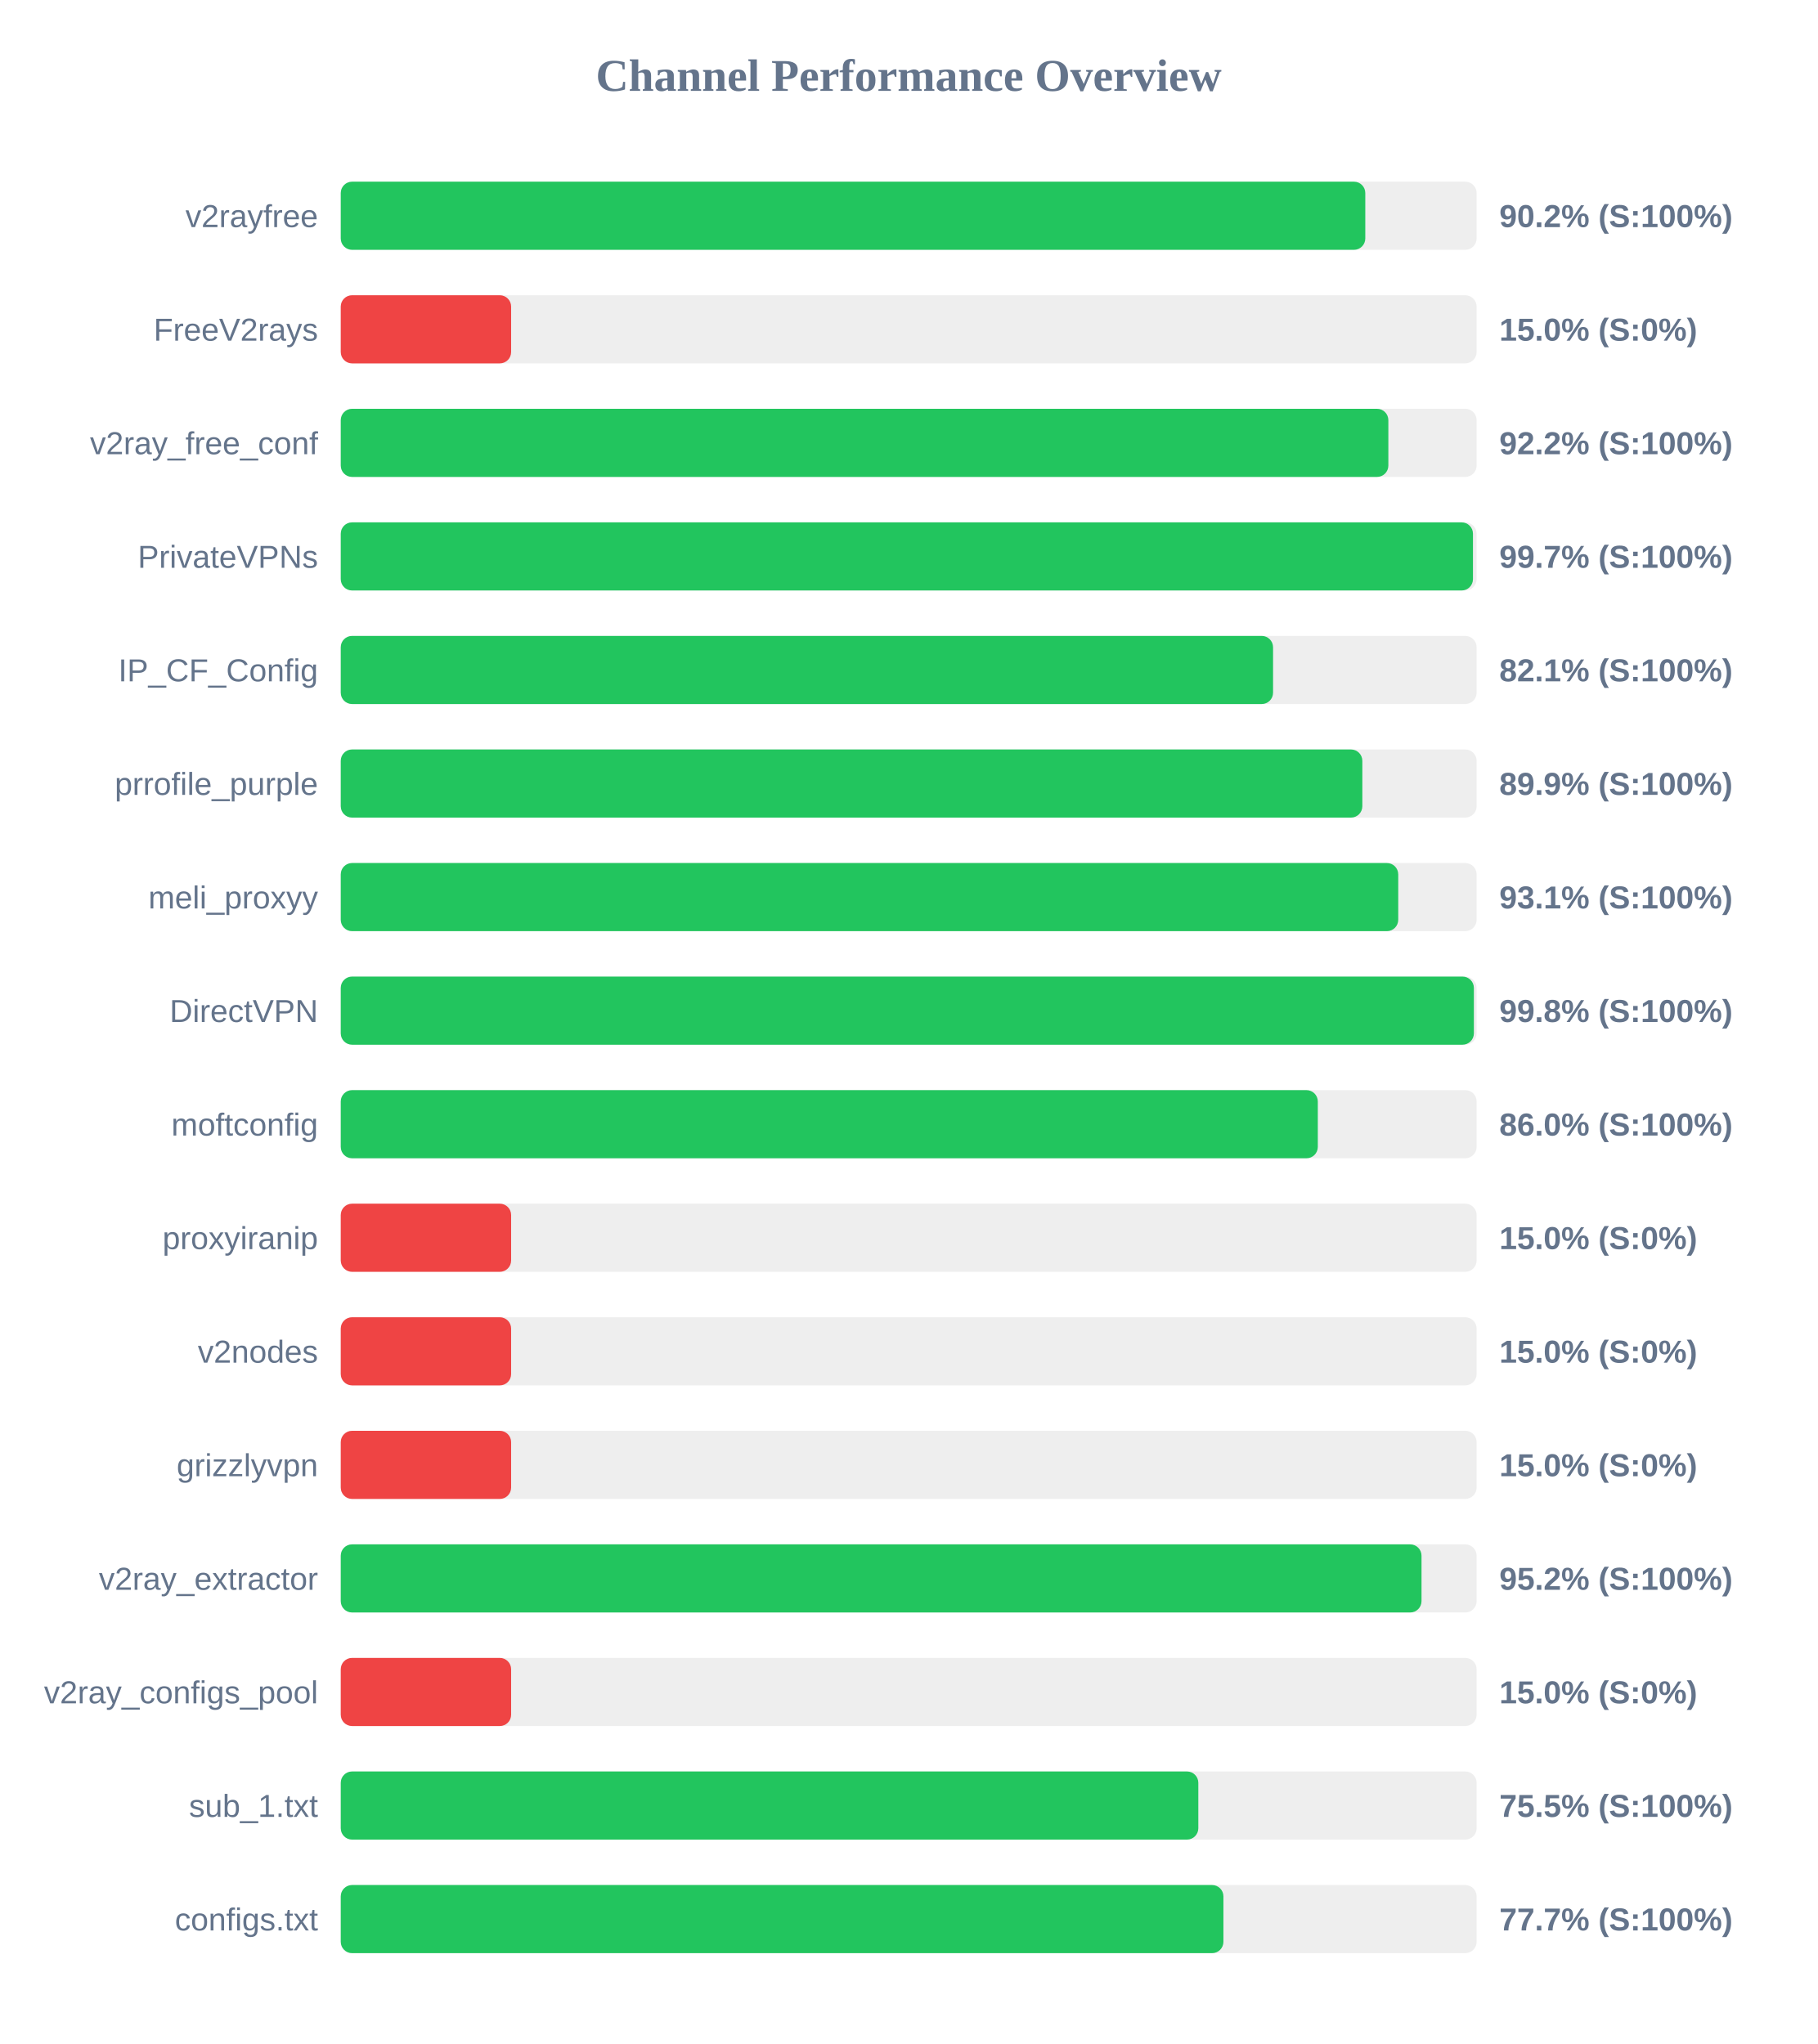
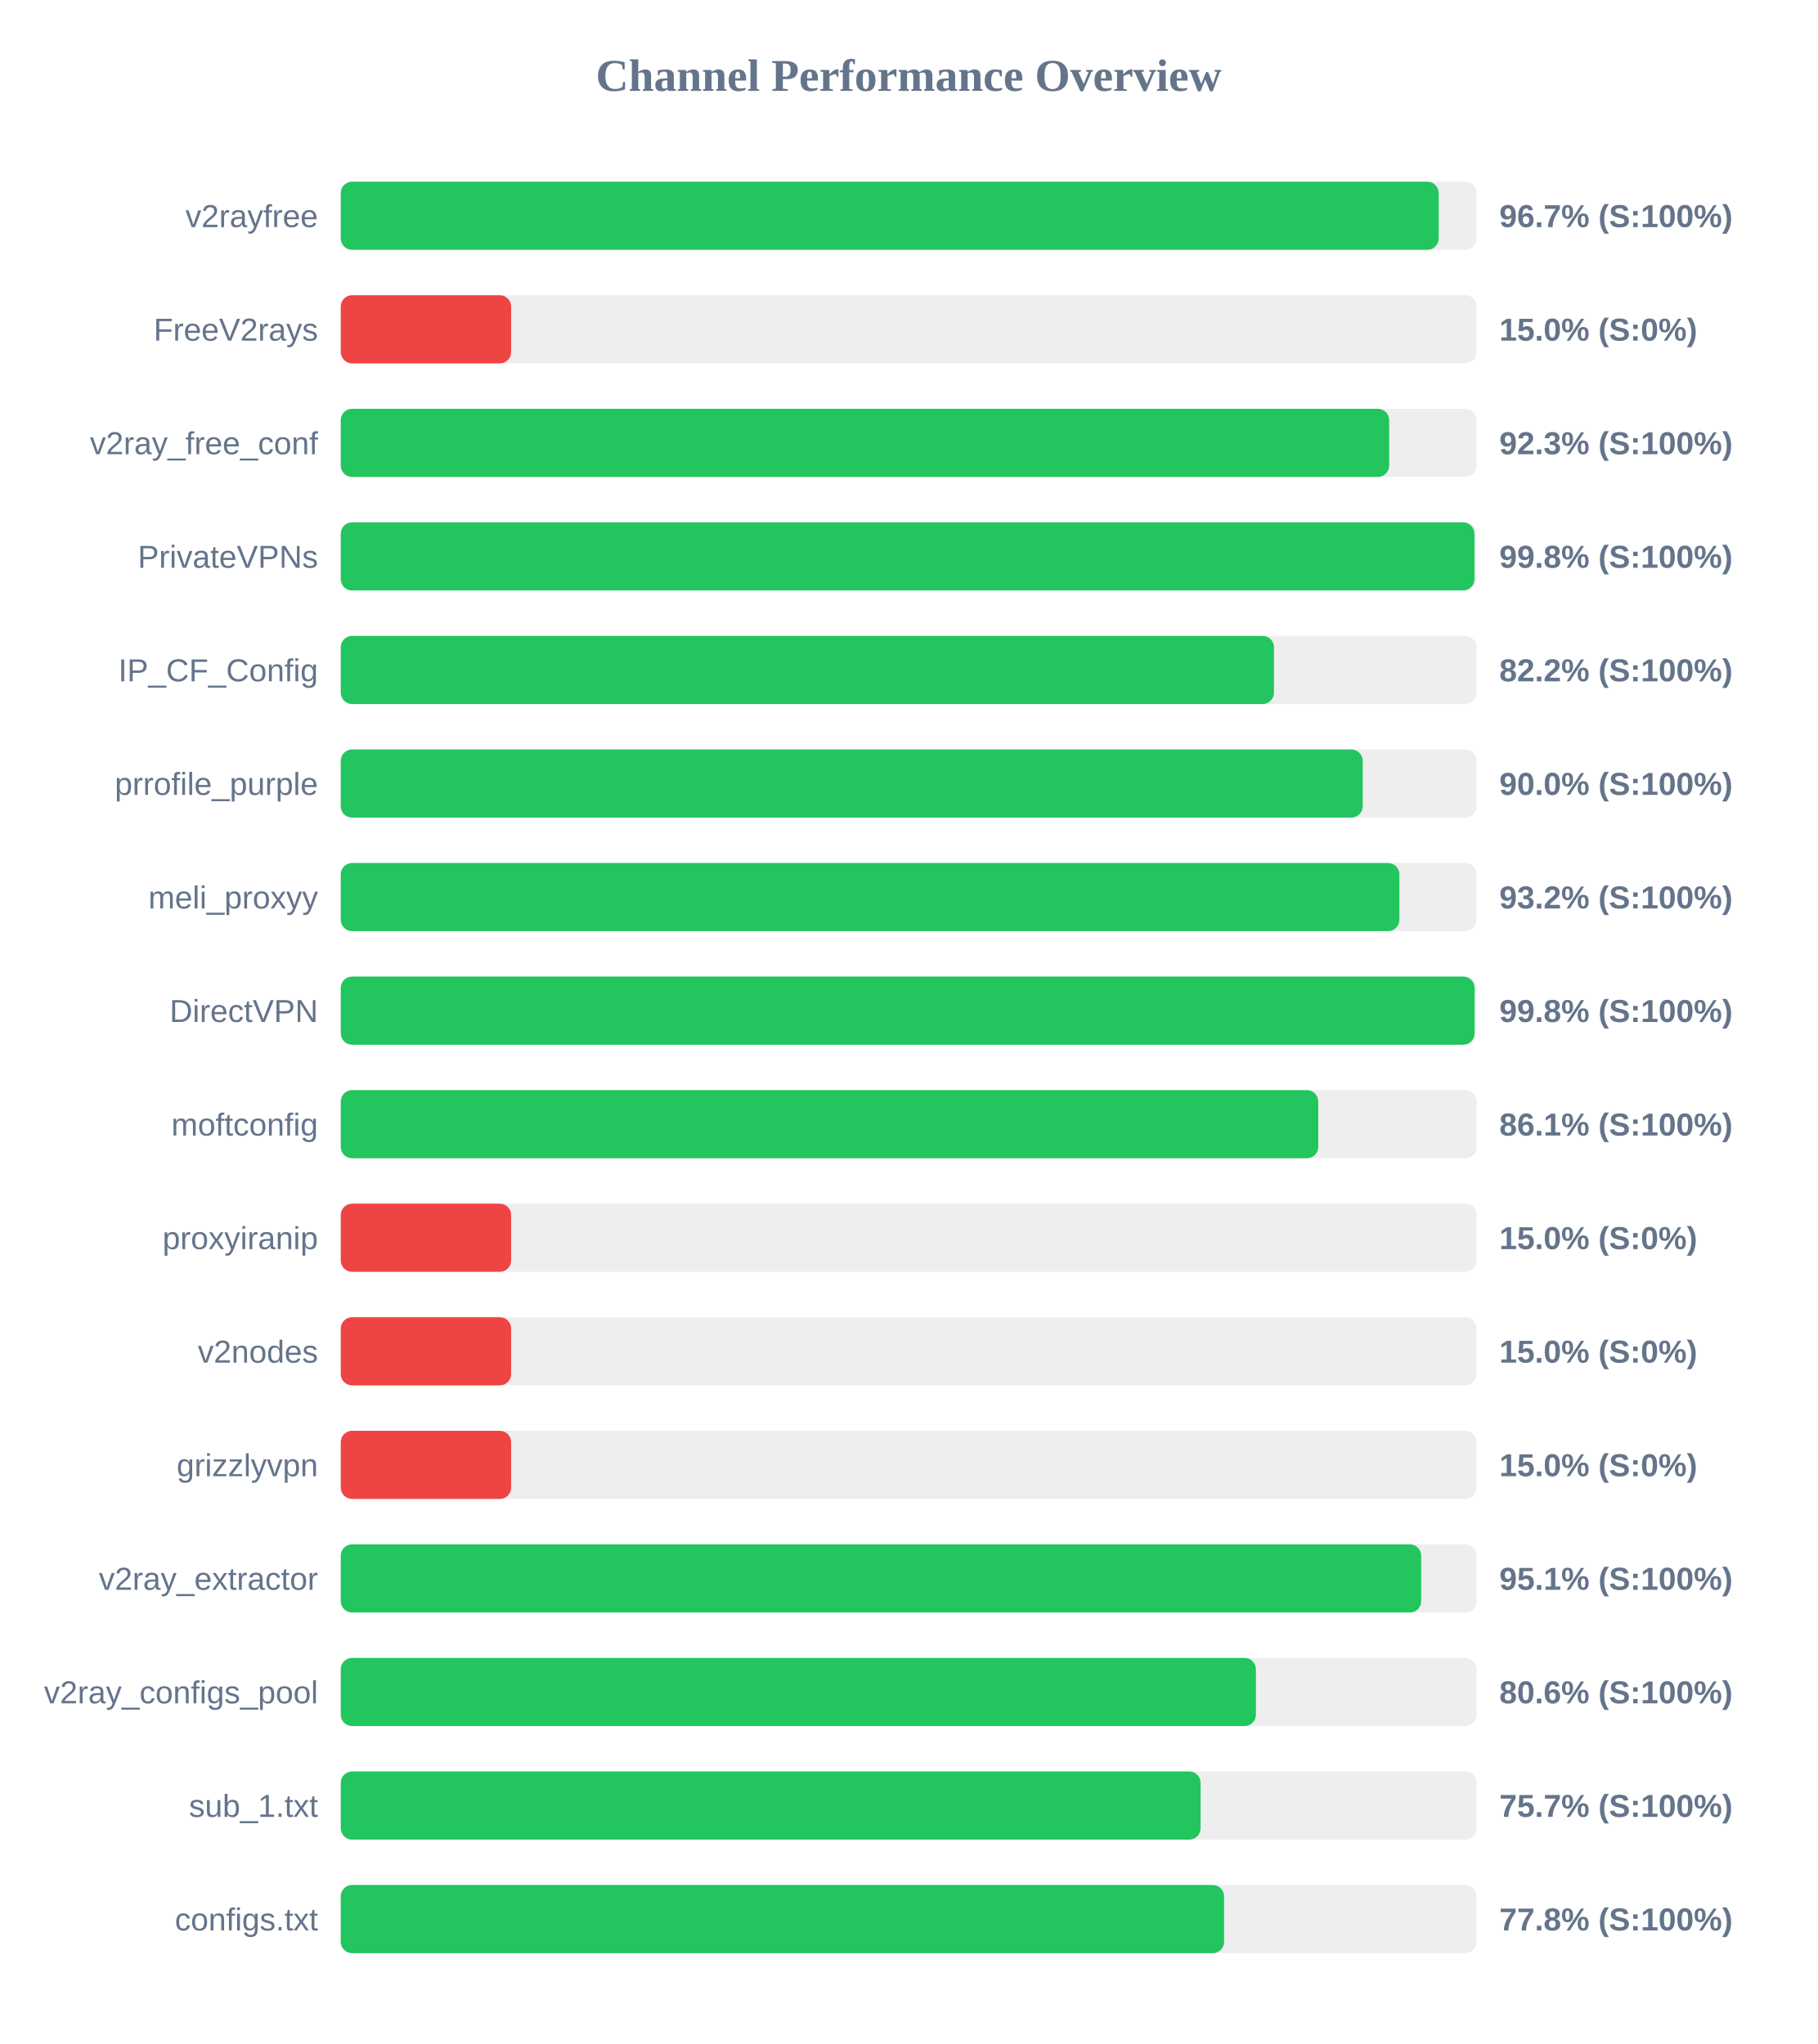
<svg xmlns="http://www.w3.org/2000/svg" width="800" height="900" version="1.1">
  <style>
        .row { font: 14px Arial; fill: #64748b; }
        .score { font: bold 14px Arial; fill: #64748b; }
    </style>
  <text x="400" y="40" text-anchor="middle" font-size="20px" font-weight="bold" fill="#64748b">Channel Performance Overview</text>
  <rect x="150" y="80" width="500" height="30" fill="#eee" rx="5" />
-   <rect x="150" y="80" width="451.0" height="30" fill="#22c55e" rx="5" />
+   <rect x="150" y="80" width="483.3" height="30" fill="#22c55e" rx="5" />
  <text x="140" y="100" text-anchor="end" class="row">v2rayfree</text>
-   <text x="660" y="100" text-anchor="start" class="score">90.2% (S:100%)</text>
+   <text x="660" y="100" text-anchor="start" class="score">96.7% (S:100%)</text>
  <rect x="150" y="130" width="500" height="30" fill="#eee" rx="5" />
  <rect x="150" y="130" width="75.0" height="30" fill="#ef4444" rx="5" />
  <text x="140" y="150" text-anchor="end" class="row">FreeV2rays</text>
  <text x="660" y="150" text-anchor="start" class="score">15.0% (S:0%)</text>
  <rect x="150" y="180" width="500" height="30" fill="#eee" rx="5" />
-   <rect x="150" y="180" width="461.15" height="30" fill="#22c55e" rx="5" />
+   <rect x="150" y="180" width="461.5" height="30" fill="#22c55e" rx="5" />
  <text x="140" y="200" text-anchor="end" class="row">v2ray_free_conf</text>
-   <text x="660" y="200" text-anchor="start" class="score">92.2% (S:100%)</text>
+   <text x="660" y="200" text-anchor="start" class="score">92.3% (S:100%)</text>
  <rect x="150" y="230" width="500" height="30" fill="#eee" rx="5" />
-   <rect x="150" y="230" width="498.4" height="30" fill="#22c55e" rx="5" />
+   <rect x="150" y="230" width="499.05" height="30" fill="#22c55e" rx="5" />
  <text x="140" y="250" text-anchor="end" class="row">PrivateVPNs</text>
-   <text x="660" y="250" text-anchor="start" class="score">99.7% (S:100%)</text>
+   <text x="660" y="250" text-anchor="start" class="score">99.8% (S:100%)</text>
  <rect x="150" y="280" width="500" height="30" fill="#eee" rx="5" />
-   <rect x="150" y="280" width="410.4" height="30" fill="#22c55e" rx="5" />
+   <rect x="150" y="280" width="410.8" height="30" fill="#22c55e" rx="5" />
  <text x="140" y="300" text-anchor="end" class="row">IP_CF_Config</text>
-   <text x="660" y="300" text-anchor="start" class="score">82.1% (S:100%)</text>
+   <text x="660" y="300" text-anchor="start" class="score">82.2% (S:100%)</text>
  <rect x="150" y="330" width="500" height="30" fill="#eee" rx="5" />
-   <rect x="150" y="330" width="449.7" height="30" fill="#22c55e" rx="5" />
+   <rect x="150" y="330" width="449.85" height="30" fill="#22c55e" rx="5" />
  <text x="140" y="350" text-anchor="end" class="row">prrofile_purple</text>
-   <text x="660" y="350" text-anchor="start" class="score">89.9% (S:100%)</text>
+   <text x="660" y="350" text-anchor="start" class="score">90.0% (S:100%)</text>
  <rect x="150" y="380" width="500" height="30" fill="#eee" rx="5" />
-   <rect x="150" y="380" width="465.5" height="30" fill="#22c55e" rx="5" />
+   <rect x="150" y="380" width="466.0" height="30" fill="#22c55e" rx="5" />
  <text x="140" y="400" text-anchor="end" class="row">meli_proxyy</text>
-   <text x="660" y="400" text-anchor="start" class="score">93.1% (S:100%)</text>
+   <text x="660" y="400" text-anchor="start" class="score">93.2% (S:100%)</text>
  <rect x="150" y="430" width="500" height="30" fill="#eee" rx="5" />
-   <rect x="150" y="430" width="498.8" height="30" fill="#22c55e" rx="5" />
+   <rect x="150" y="430" width="499.1" height="30" fill="#22c55e" rx="5" />
  <text x="140" y="450" text-anchor="end" class="row">DirectVPN</text>
  <text x="660" y="450" text-anchor="start" class="score">99.8% (S:100%)</text>
  <rect x="150" y="480" width="500" height="30" fill="#eee" rx="5" />
-   <rect x="150" y="480" width="430.1" height="30" fill="#22c55e" rx="5" />
+   <rect x="150" y="480" width="430.3" height="30" fill="#22c55e" rx="5" />
  <text x="140" y="500" text-anchor="end" class="row">moftconfig</text>
-   <text x="660" y="500" text-anchor="start" class="score">86.0% (S:100%)</text>
+   <text x="660" y="500" text-anchor="start" class="score">86.1% (S:100%)</text>
  <rect x="150" y="530" width="500" height="30" fill="#eee" rx="5" />
  <rect x="150" y="530" width="75.0" height="30" fill="#ef4444" rx="5" />
  <text x="140" y="550" text-anchor="end" class="row">proxyiranip</text>
  <text x="660" y="550" text-anchor="start" class="score">15.0% (S:0%)</text>
  <rect x="150" y="580" width="500" height="30" fill="#eee" rx="5" />
  <rect x="150" y="580" width="75.0" height="30" fill="#ef4444" rx="5" />
  <text x="140" y="600" text-anchor="end" class="row">v2nodes</text>
  <text x="660" y="600" text-anchor="start" class="score">15.0% (S:0%)</text>
  <rect x="150" y="630" width="500" height="30" fill="#eee" rx="5" />
  <rect x="150" y="630" width="75.0" height="30" fill="#ef4444" rx="5" />
  <text x="140" y="650" text-anchor="end" class="row">grizzlyvpn</text>
  <text x="660" y="650" text-anchor="start" class="score">15.0% (S:0%)</text>
  <rect x="150" y="680" width="500" height="30" fill="#eee" rx="5" />
-   <rect x="150" y="680" width="475.75" height="30" fill="#22c55e" rx="5" />
+   <rect x="150" y="680" width="475.6" height="30" fill="#22c55e" rx="5" />
  <text x="140" y="700" text-anchor="end" class="row">v2ray_extractor</text>
-   <text x="660" y="700" text-anchor="start" class="score">95.2% (S:100%)</text>
+   <text x="660" y="700" text-anchor="start" class="score">95.1% (S:100%)</text>
  <rect x="150" y="730" width="500" height="30" fill="#eee" rx="5" />
-   <rect x="150" y="730" width="75.0" height="30" fill="#ef4444" rx="5" />
+   <rect x="150" y="730" width="402.85" height="30" fill="#22c55e" rx="5" />
  <text x="140" y="750" text-anchor="end" class="row">v2ray_configs_pool</text>
-   <text x="660" y="750" text-anchor="start" class="score">15.0% (S:0%)</text>
+   <text x="660" y="750" text-anchor="start" class="score">80.6% (S:100%)</text>
  <rect x="150" y="780" width="500" height="30" fill="#eee" rx="5" />
-   <rect x="150" y="780" width="377.5" height="30" fill="#22c55e" rx="5" />
+   <rect x="150" y="780" width="378.5" height="30" fill="#22c55e" rx="5" />
  <text x="140" y="800" text-anchor="end" class="row">sub_1.txt</text>
-   <text x="660" y="800" text-anchor="start" class="score">75.5% (S:100%)</text>
+   <text x="660" y="800" text-anchor="start" class="score">75.7% (S:100%)</text>
  <rect x="150" y="830" width="500" height="30" fill="#eee" rx="5" />
-   <rect x="150" y="830" width="388.55" height="30" fill="#22c55e" rx="5" />
+   <rect x="150" y="830" width="388.85" height="30" fill="#22c55e" rx="5" />
  <text x="140" y="850" text-anchor="end" class="row">configs.txt</text>
-   <text x="660" y="850" text-anchor="start" class="score">77.7% (S:100%)</text>
+   <text x="660" y="850" text-anchor="start" class="score">77.8% (S:100%)</text>
</svg>
